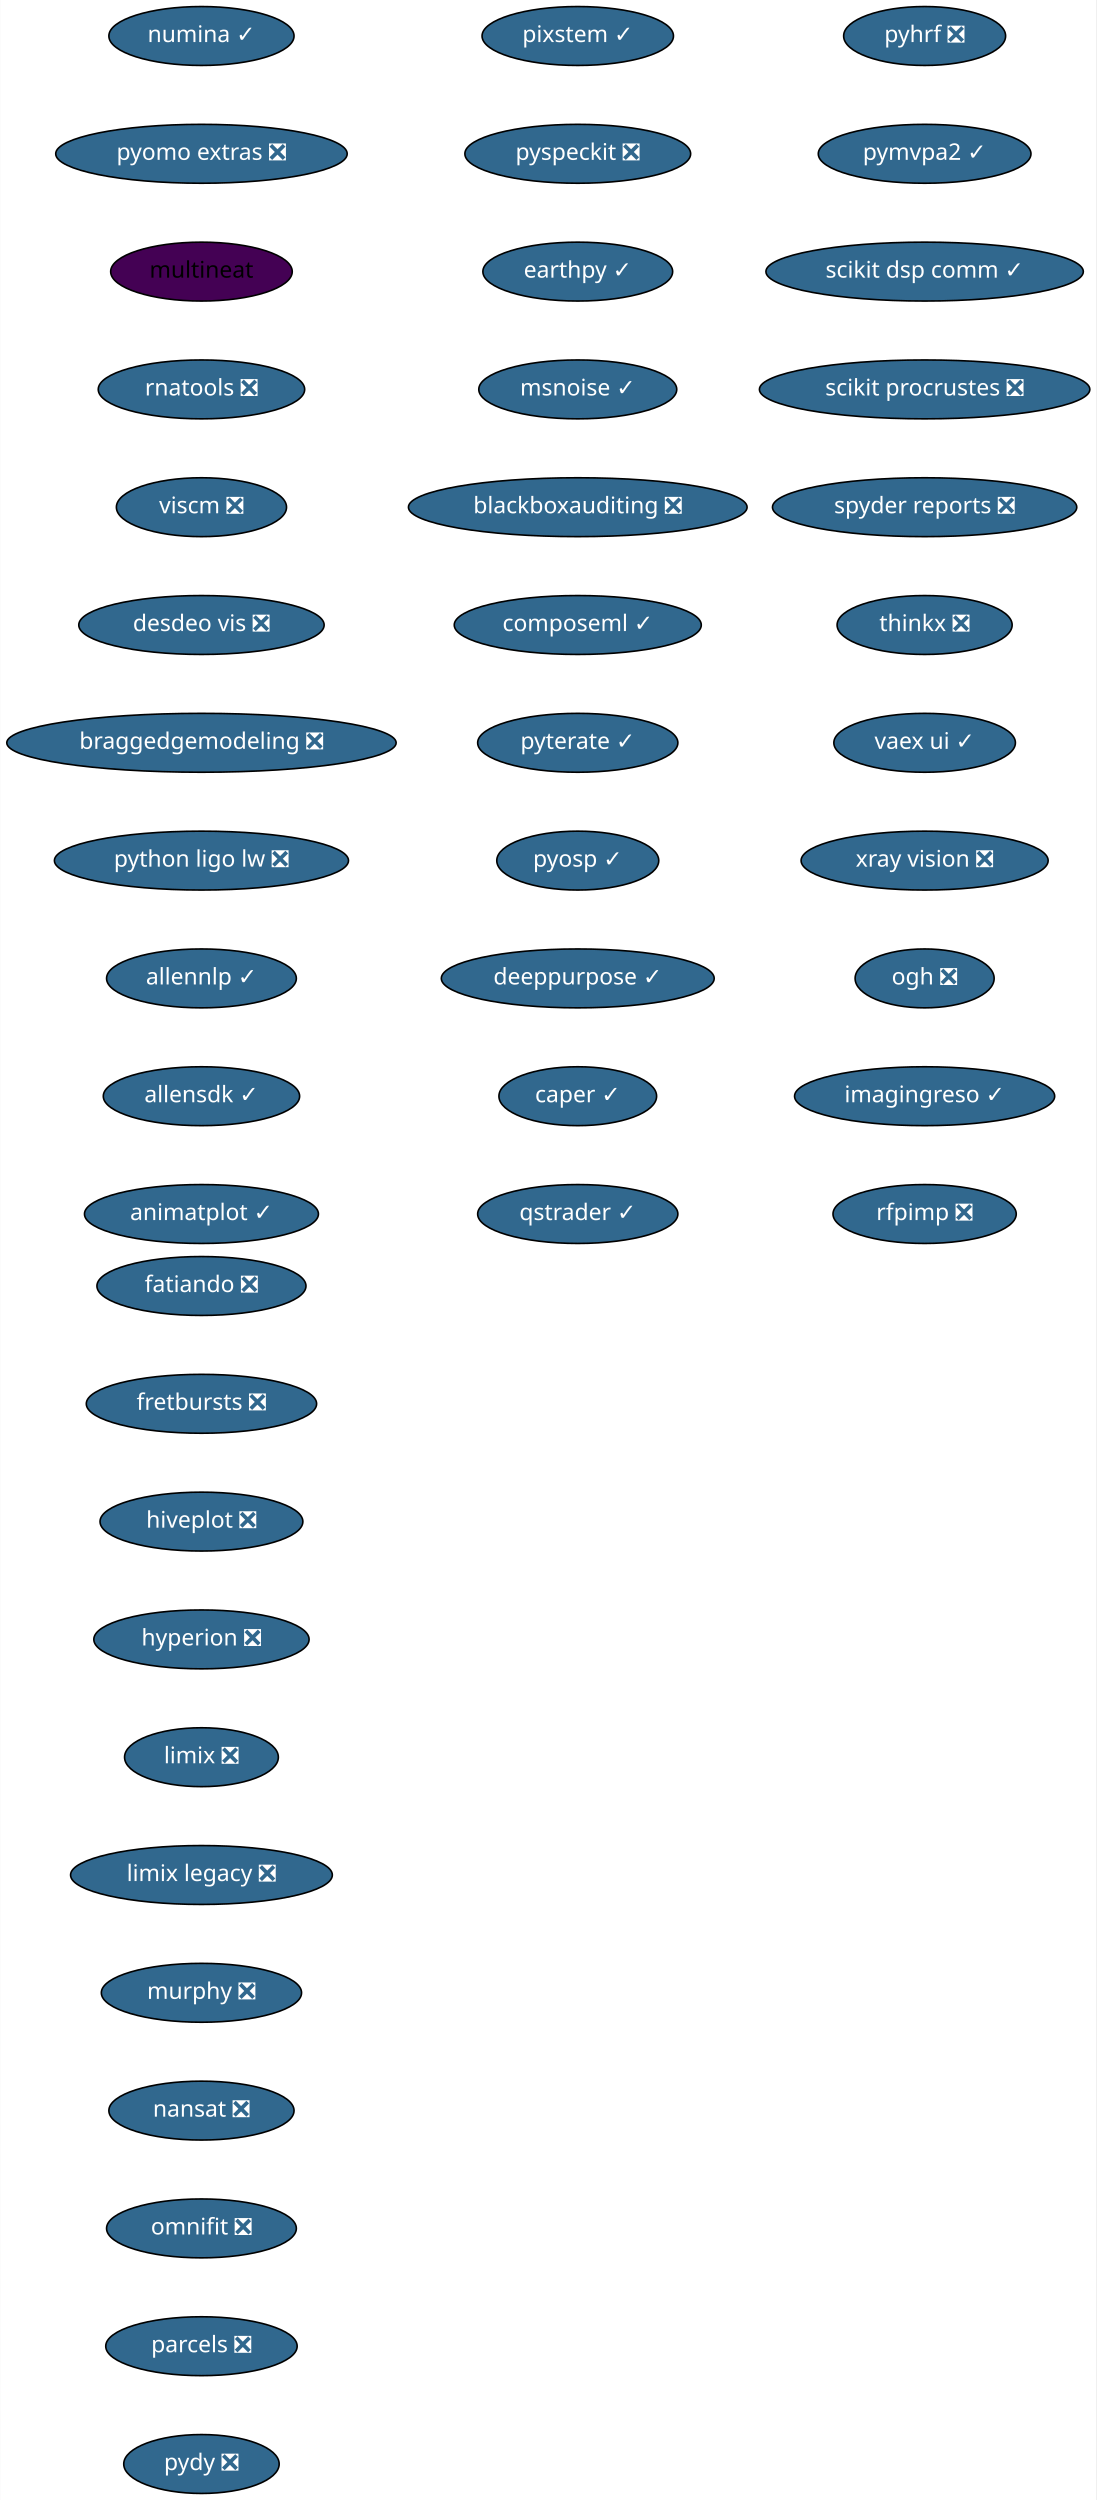
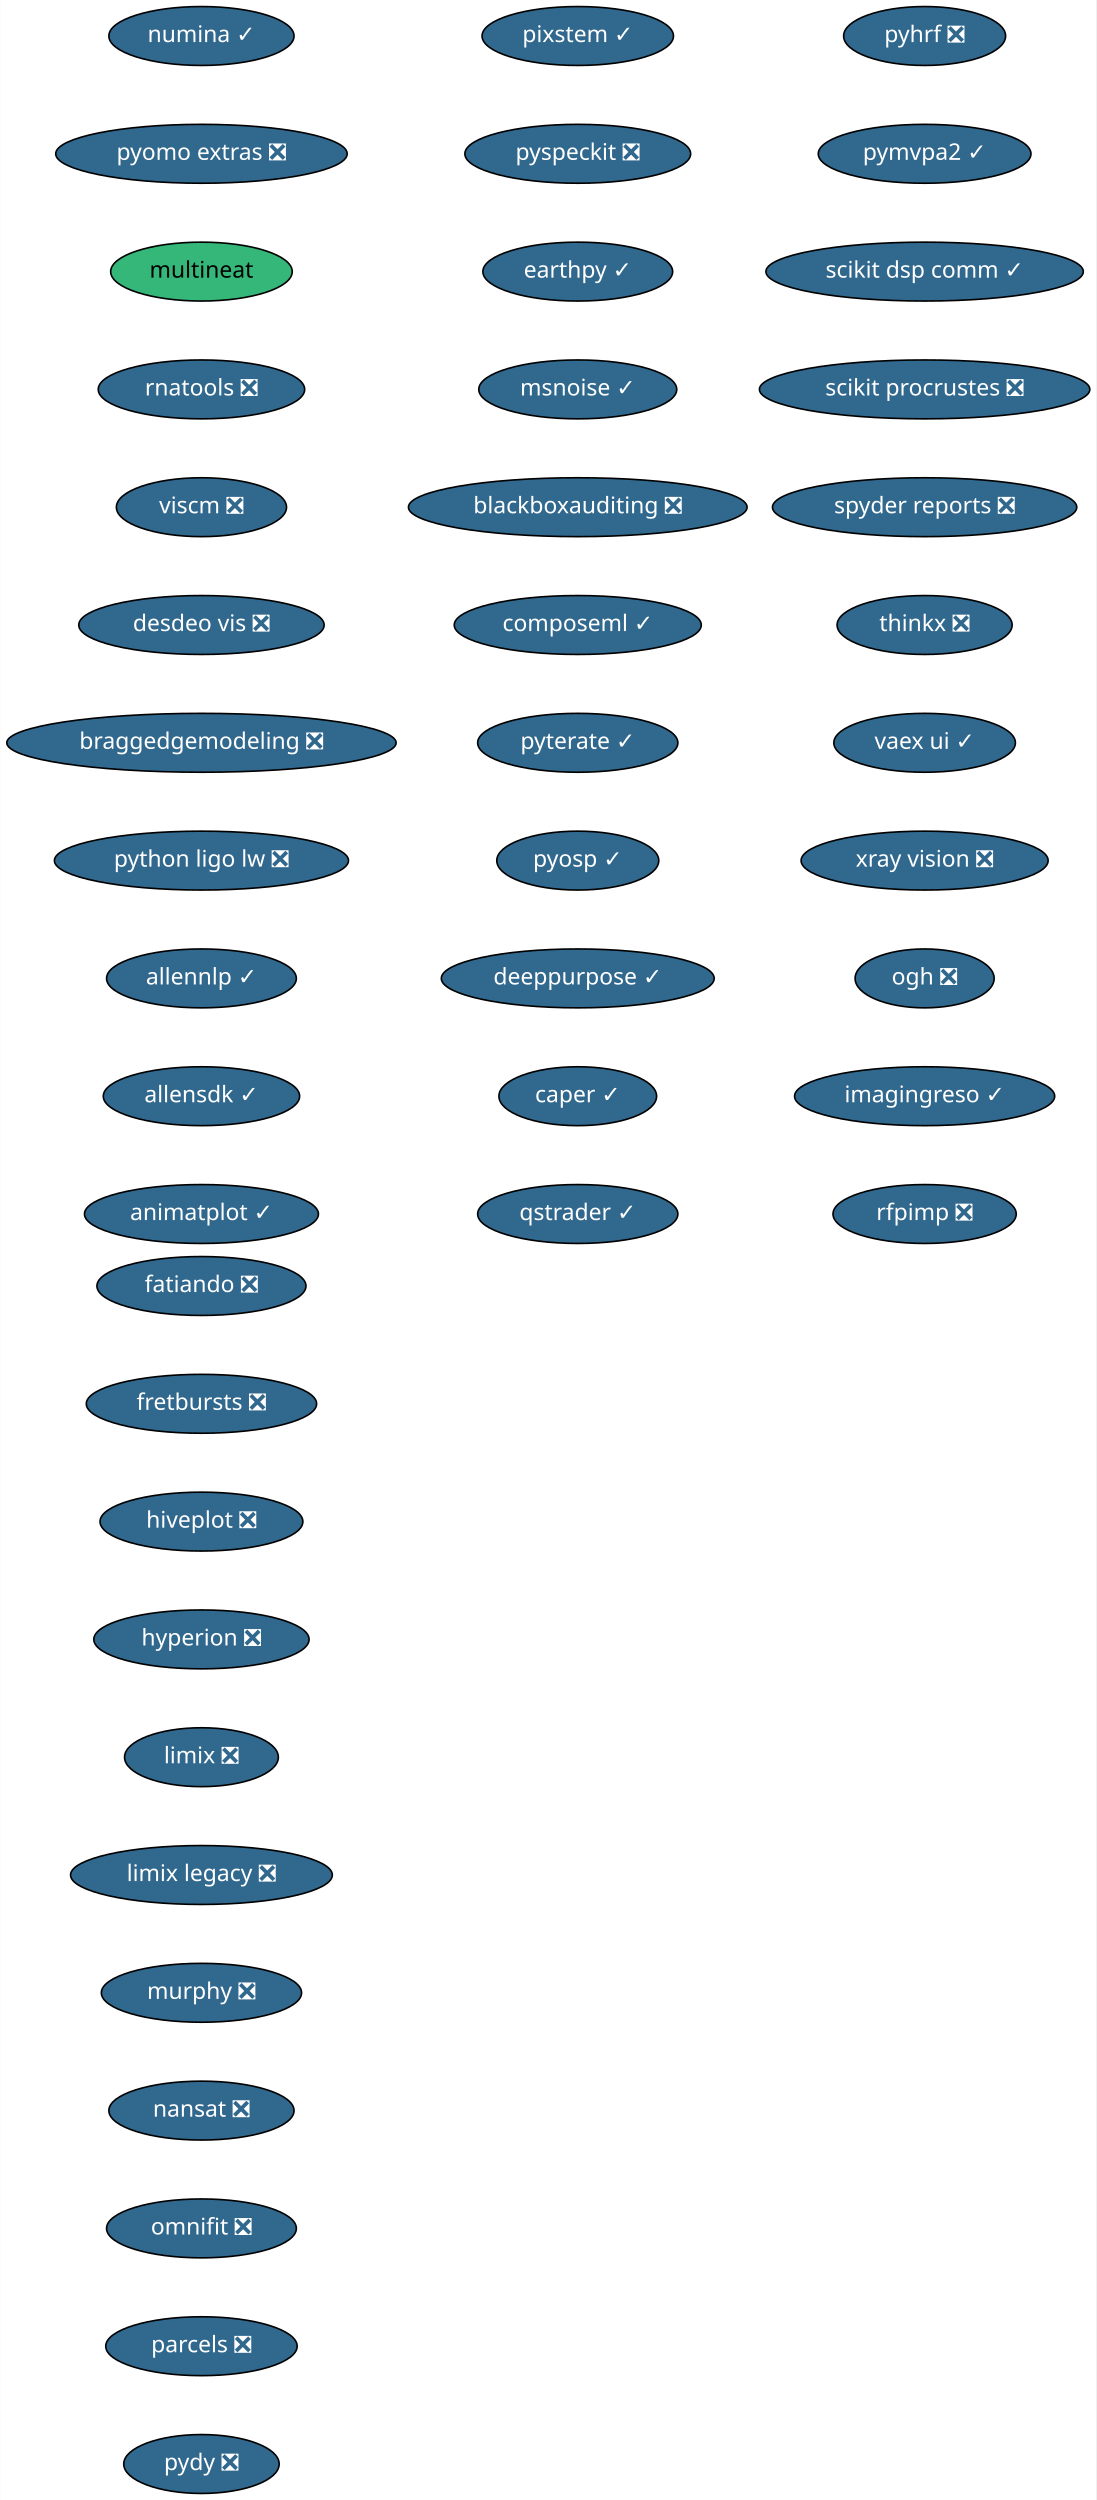
<svg xmlns="http://www.w3.org/2000/svg" xmlns:xlink="http://www.w3.org/1999/xlink" width="670pt" height="1528pt" viewBox="0.00 0.00 669.74 1528.00">
  <g id="graph0" class="graph" transform="scale(1 1) rotate(0) translate(4 1524)">
    <polygon fill="white" stroke="transparent" points="-4,4 -4,-1524 665.74,-1524 665.74,4 -4,4" />
    <g id="node1" class="node">
      <g id="a_node1">
        <a xlink:href="https://github.com/conda-forge/fatiando-feedstock/pull/13" xlink:title="fatiando ❎">
          <ellipse fill="#31688e" stroke="black" cx="119" cy="-738" rx="63.89" ry="18" />
          <text text-anchor="middle" x="119" y="-734.3" font-family="Times-Roman" font-size="14.00" fill="white">fatiando ❎</text>
        </a>
      </g>
    </g>
    <g id="node2" class="node">
      <g id="a_node2">
        <a xlink:href="https://github.com/conda-forge/fretbursts-feedstock/pull/19" xlink:title="fretbursts ❎">
          <ellipse fill="#31688e" stroke="black" cx="119" cy="-666" rx="70.39" ry="18" />
          <text text-anchor="middle" x="119" y="-662.3" font-family="Times-Roman" font-size="14.00" fill="white">fretbursts ❎</text>
        </a>
      </g>
    </g>
    <g id="node3" class="node">
      <g id="a_node3">
        <a xlink:href="https://github.com/conda-forge/hiveplot-feedstock/pull/5" xlink:title="hiveplot ❎">
          <ellipse fill="#31688e" stroke="black" cx="119" cy="-594" rx="61.99" ry="18" />
          <text text-anchor="middle" x="119" y="-590.3" font-family="Times-Roman" font-size="14.00" fill="white">hiveplot ❎</text>
        </a>
      </g>
    </g>
    <g id="node4" class="node">
      <g id="a_node4">
        <a xlink:href="https://github.com/conda-forge/hyperion-feedstock/pull/14" xlink:title="hyperion ❎">
          <ellipse fill="#31688e" stroke="black" cx="119" cy="-522" rx="65.79" ry="18" />
          <text text-anchor="middle" x="119" y="-518.3" font-family="Times-Roman" font-size="14.00" fill="white">hyperion ❎</text>
        </a>
      </g>
    </g>
    <g id="node5" class="node">
      <g id="a_node5">
        <a xlink:href="https://github.com/conda-forge/limix-feedstock/pull/23" xlink:title="limix ❎">
          <ellipse fill="#31688e" stroke="black" cx="119" cy="-450" rx="47" ry="18" />
          <text text-anchor="middle" x="119" y="-446.3" font-family="Times-Roman" font-size="14.00" fill="white">limix ❎</text>
        </a>
      </g>
    </g>
    <g id="node6" class="node">
      <g id="a_node6">
        <a xlink:href="https://github.com/conda-forge/limix-legacy-feedstock/pull/9" xlink:title="limix legacy ❎">
          <ellipse fill="#31688e" stroke="black" cx="119" cy="-378" rx="80" ry="18" />
          <text text-anchor="middle" x="119" y="-374.3" font-family="Times-Roman" font-size="14.00" fill="white">limix legacy ❎</text>
        </a>
      </g>
    </g>
    <g id="node7" class="node">
      <g id="a_node7">
        <a xlink:href="https://github.com/conda-forge/murphy-feedstock/pull/3" xlink:title="murphy ❎">
          <ellipse fill="#31688e" stroke="black" cx="119" cy="-306" rx="61.19" ry="18" />
          <text text-anchor="middle" x="119" y="-302.3" font-family="Times-Roman" font-size="14.00" fill="white">murphy ❎</text>
        </a>
      </g>
    </g>
    <g id="node8" class="node">
      <g id="a_node8">
        <a xlink:href="https://github.com/conda-forge/nansat-feedstock/pull/29" xlink:title="nansat ❎">
          <ellipse fill="#31688e" stroke="black" cx="119" cy="-234" rx="56.59" ry="18" />
          <text text-anchor="middle" x="119" y="-230.3" font-family="Times-Roman" font-size="14.00" fill="white">nansat ❎</text>
        </a>
      </g>
    </g>
    <g id="node9" class="node">
      <g id="a_node9">
        <a xlink:href="https://github.com/conda-forge/omnifit-feedstock/pull/4" xlink:title="omnifit ❎">
          <ellipse fill="#31688e" stroke="black" cx="119" cy="-162" rx="58" ry="18" />
          <text text-anchor="middle" x="119" y="-158.3" font-family="Times-Roman" font-size="14.00" fill="white">omnifit ❎</text>
        </a>
      </g>
    </g>
    <g id="node10" class="node">
      <g id="a_node10">
        <a xlink:href="https://github.com/conda-forge/parcels-feedstock/pull/63" xlink:title="parcels ❎">
          <ellipse fill="#31688e" stroke="black" cx="119" cy="-90" rx="58.5" ry="18" />
          <text text-anchor="middle" x="119" y="-86.3" font-family="Times-Roman" font-size="14.00" fill="white">parcels ❎</text>
        </a>
      </g>
    </g>
    <g id="node11" class="node">
      <g id="a_node11">
        <a xlink:href="https://github.com/conda-forge/pydy-feedstock/pull/14" xlink:title="pydy ❎">
          <ellipse fill="#31688e" stroke="black" cx="119" cy="-18" rx="47.5" ry="18" />
          <text text-anchor="middle" x="119" y="-14.3" font-family="Times-Roman" font-size="14.00" fill="white">pydy ❎</text>
        </a>
      </g>
    </g>
    <g id="node12" class="node">
      <g id="a_node12">
        <a xlink:href="https://github.com/conda-forge/pyhrf-feedstock/pull/6" xlink:title="pyhrf ❎">
          <ellipse fill="#31688e" stroke="black" cx="561" cy="-1502" rx="49.5" ry="18" />
          <text text-anchor="middle" x="561" y="-1498.3" font-family="Times-Roman" font-size="14.00" fill="white">pyhrf ❎</text>
        </a>
      </g>
    </g>
    <g id="node13" class="node">
      <g id="a_node13">
        <a xlink:href="https://github.com/conda-forge/pymvpa2-feedstock/pull/13" xlink:title="pymvpa2 ✓">
          <ellipse fill="#31688e" stroke="black" cx="561" cy="-1430" rx="65" ry="18" />
          <text text-anchor="middle" x="561" y="-1426.3" font-family="Times-Roman" font-size="14.00" fill="white">pymvpa2 ✓</text>
        </a>
      </g>
    </g>
    <g id="node14" class="node">
      <g id="a_node14">
        <a xlink:href="https://github.com/conda-forge/scikit-dsp-comm-feedstock/pull/6" xlink:title="scikit dsp comm ✓">
          <ellipse fill="#31688e" stroke="black" cx="561" cy="-1358" rx="97" ry="18" />
          <text text-anchor="middle" x="561" y="-1354.3" font-family="Times-Roman" font-size="14.00" fill="white">scikit dsp comm ✓</text>
        </a>
      </g>
    </g>
    <g id="node15" class="node">
      <g id="a_node15">
        <a xlink:href="https://github.com/conda-forge/scikit-procrustes-feedstock/pull/5" xlink:title="scikit procrustes ❎">
          <ellipse fill="#31688e" stroke="black" cx="561" cy="-1286" rx="100.98" ry="18" />
          <text text-anchor="middle" x="561" y="-1282.3" font-family="Times-Roman" font-size="14.00" fill="white">scikit procrustes ❎</text>
        </a>
      </g>
    </g>
    <g id="node16" class="node">
      <g id="a_node16">
        <a xlink:href="https://github.com/conda-forge/spyder-reports-feedstock/pull/5" xlink:title="spyder reports ❎">
          <ellipse fill="#31688e" stroke="black" cx="561" cy="-1214" rx="93" ry="18" />
          <text text-anchor="middle" x="561" y="-1210.3" font-family="Times-Roman" font-size="14.00" fill="white">spyder reports ❎</text>
        </a>
      </g>
    </g>
    <g id="node17" class="node">
      <g id="a_node17">
        <a xlink:href="https://github.com/conda-forge/thinkx-feedstock/pull/5" xlink:title="thinkx ❎">
          <ellipse fill="#31688e" stroke="black" cx="561" cy="-1142" rx="53.5" ry="18" />
          <text text-anchor="middle" x="561" y="-1138.3" font-family="Times-Roman" font-size="14.00" fill="white">thinkx ❎</text>
        </a>
      </g>
    </g>
    <g id="node18" class="node">
      <g id="a_node18">
        <a xlink:href="https://github.com/conda-forge/vaex-ui-feedstock/pull/12" xlink:title="vaex ui ✓">
          <ellipse fill="#31688e" stroke="black" cx="561" cy="-1070" rx="55.49" ry="18" />
          <text text-anchor="middle" x="561" y="-1066.3" font-family="Times-Roman" font-size="14.00" fill="white">vaex ui ✓</text>
        </a>
      </g>
    </g>
    <g id="node19" class="node">
      <g id="a_node19">
        <a xlink:href="https://github.com/conda-forge/xray-vision-feedstock/pull/13" xlink:title="xray vision ❎">
          <ellipse fill="#31688e" stroke="black" cx="561" cy="-998" rx="75.5" ry="18" />
          <text text-anchor="middle" x="561" y="-994.3" font-family="Times-Roman" font-size="14.00" fill="white">xray vision ❎</text>
        </a>
      </g>
    </g>
    <g id="node20" class="node">
      <g id="a_node20">
        <a xlink:href="https://github.com/conda-forge/ogh-feedstock/pull/9" xlink:title="ogh ❎">
          <ellipse fill="#31688e" stroke="black" cx="561" cy="-926" rx="42.49" ry="18" />
          <text text-anchor="middle" x="561" y="-922.3" font-family="Times-Roman" font-size="14.00" fill="white">ogh ❎</text>
        </a>
      </g>
    </g>
    <g id="node21" class="node">
      <g id="a_node21">
        <a xlink:href="https://github.com/conda-forge/imagingreso-feedstock/pull/21" xlink:title="imagingreso ✓">
          <ellipse fill="#31688e" stroke="black" cx="561" cy="-854" rx="79.5" ry="18" />
          <text text-anchor="middle" x="561" y="-850.3" font-family="Times-Roman" font-size="14.00" fill="white">imagingreso ✓</text>
        </a>
      </g>
    </g>
    <g id="node22" class="node">
      <g id="a_node22">
        <a xlink:href="https://github.com/conda-forge/rfpimp-feedstock/pull/9" xlink:title="rfpimp ❎">
          <ellipse fill="#31688e" stroke="black" cx="561" cy="-782" rx="56" ry="18" />
          <text text-anchor="middle" x="561" y="-778.3" font-family="Times-Roman" font-size="14.00" fill="white">rfpimp ❎</text>
        </a>
      </g>
    </g>
    <g id="node23" class="node">
      <g id="a_node23">
        <a xlink:href="https://github.com/conda-forge/numina-feedstock/pull/28" xlink:title="numina ✓">
          <ellipse fill="#31688e" stroke="black" cx="119" cy="-1502" rx="56.59" ry="18" />
          <text text-anchor="middle" x="119" y="-1498.3" font-family="Times-Roman" font-size="14.00" fill="white">numina ✓</text>
        </a>
      </g>
    </g>
    <g id="node24" class="node">
      <g id="a_node24">
        <a xlink:href="https://github.com/conda-forge/pyomo.extras-feedstock/pull/25" xlink:title="pyomo extras ❎">
          <ellipse fill="#31688e" stroke="black" cx="119" cy="-1430" rx="89.08" ry="18" />
          <text text-anchor="middle" x="119" y="-1426.3" font-family="Times-Roman" font-size="14.00" fill="white">pyomo extras ❎</text>
        </a>
      </g>
    </g>
    <g id="node25" class="node">
      <g id="a_node25">
        <a xlink:href="https://github.com/conda-forge/multineat-feedstock" xlink:title="multineat">
-           <ellipse fill="#440154" stroke="black" cx="119" cy="-1358" rx="55.49" ry="18" />
+           <ellipse fill="#35b779" stroke="black" cx="119" cy="-1358" rx="55.49" ry="18" />
          <text text-anchor="middle" x="119" y="-1354.3" font-family="Times-Roman" font-size="14.00">multineat</text>
        </a>
      </g>
    </g>
    <g id="node26" class="node">
      <g id="a_node26">
        <a xlink:href="https://github.com/conda-forge/rnatools-feedstock/pull/3" xlink:title="rnatools ❎">
          <ellipse fill="#31688e" stroke="black" cx="119" cy="-1286" rx="63.09" ry="18" />
          <text text-anchor="middle" x="119" y="-1282.3" font-family="Times-Roman" font-size="14.00" fill="white">rnatools ❎</text>
        </a>
      </g>
    </g>
    <g id="node27" class="node">
      <g id="a_node27">
        <a xlink:href="https://github.com/conda-forge/viscm-feedstock/pull/4" xlink:title="viscm ❎">
          <ellipse fill="#31688e" stroke="black" cx="119" cy="-1214" rx="52" ry="18" />
          <text text-anchor="middle" x="119" y="-1210.3" font-family="Times-Roman" font-size="14.00" fill="white">viscm ❎</text>
        </a>
      </g>
    </g>
    <g id="node28" class="node">
      <g id="a_node28">
        <a xlink:href="https://github.com/conda-forge/desdeo-vis-feedstock/pull/5" xlink:title="desdeo vis ❎">
          <ellipse fill="#31688e" stroke="black" cx="119" cy="-1142" rx="74.99" ry="18" />
          <text text-anchor="middle" x="119" y="-1138.3" font-family="Times-Roman" font-size="14.00" fill="white">desdeo vis ❎</text>
        </a>
      </g>
    </g>
    <g id="node29" class="node">
      <g id="a_node29">
        <a xlink:href="https://github.com/conda-forge/braggedgemodeling-feedstock/pull/3" xlink:title="braggedgemodeling ❎">
          <ellipse fill="#31688e" stroke="black" cx="119" cy="-1070" rx="119" ry="18" />
          <text text-anchor="middle" x="119" y="-1066.3" font-family="Times-Roman" font-size="14.00" fill="white">braggedgemodeling ❎</text>
        </a>
      </g>
    </g>
    <g id="node30" class="node">
      <g id="a_node30">
        <a xlink:href="https://github.com/conda-forge/python-ligo-lw-feedstock/pull/14" xlink:title="python ligo lw ❎">
          <ellipse fill="#31688e" stroke="black" cx="119" cy="-998" rx="89.88" ry="18" />
          <text text-anchor="middle" x="119" y="-994.3" font-family="Times-Roman" font-size="14.00" fill="white">python ligo lw ❎</text>
        </a>
      </g>
    </g>
    <g id="node31" class="node">
      <g id="a_node31">
        <a xlink:href="https://github.com/conda-forge/allennlp-feedstock/pull/18" xlink:title="allennlp ✓">
          <ellipse fill="#31688e" stroke="black" cx="119" cy="-926" rx="58" ry="18" />
          <text text-anchor="middle" x="119" y="-922.3" font-family="Times-Roman" font-size="14.00" fill="white">allennlp ✓</text>
        </a>
      </g>
    </g>
    <g id="node32" class="node">
      <g id="a_node32">
        <a xlink:href="https://github.com/conda-forge/allensdk-feedstock/pull/4" xlink:title="allensdk ✓">
          <ellipse fill="#31688e" stroke="black" cx="119" cy="-854" rx="60" ry="18" />
          <text text-anchor="middle" x="119" y="-850.3" font-family="Times-Roman" font-size="14.00" fill="white">allensdk ✓</text>
        </a>
      </g>
    </g>
    <g id="node33" class="node">
      <g id="a_node33">
        <a xlink:href="https://github.com/conda-forge/animatplot-feedstock/pull/6" xlink:title="animatplot ✓">
          <ellipse fill="#31688e" stroke="black" cx="119" cy="-782" rx="71.5" ry="18" />
          <text text-anchor="middle" x="119" y="-778.3" font-family="Times-Roman" font-size="14.00" fill="white">animatplot ✓</text>
        </a>
      </g>
    </g>
    <g id="node34" class="node">
      <g id="a_node34">
        <a xlink:href="https://github.com/conda-forge/pixstem-feedstock/pull/3" xlink:title="pixstem ✓">
          <ellipse fill="#31688e" stroke="black" cx="349" cy="-1502" rx="58.5" ry="18" />
          <text text-anchor="middle" x="349" y="-1498.3" font-family="Times-Roman" font-size="14.00" fill="white">pixstem ✓</text>
        </a>
      </g>
    </g>
    <g id="node35" class="node">
      <g id="a_node35">
        <a xlink:href="https://github.com/conda-forge/pyspeckit-feedstock/pull/3" xlink:title="pyspeckit ❎">
          <ellipse fill="#31688e" stroke="black" cx="349" cy="-1430" rx="69" ry="18" />
          <text text-anchor="middle" x="349" y="-1426.3" font-family="Times-Roman" font-size="14.00" fill="white">pyspeckit ❎</text>
        </a>
      </g>
    </g>
    <g id="node36" class="node">
      <g id="a_node36">
        <a xlink:href="https://github.com/conda-forge/earthpy-feedstock/pull/12" xlink:title="earthpy ✓">
          <ellipse fill="#31688e" stroke="black" cx="349" cy="-1358" rx="58" ry="18" />
          <text text-anchor="middle" x="349" y="-1354.3" font-family="Times-Roman" font-size="14.00" fill="white">earthpy ✓</text>
        </a>
      </g>
    </g>
    <g id="node37" class="node">
      <g id="a_node37">
        <a xlink:href="https://github.com/conda-forge/msnoise-feedstock/pull/5" xlink:title="msnoise ✓">
          <ellipse fill="#31688e" stroke="black" cx="349" cy="-1286" rx="60.5" ry="18" />
          <text text-anchor="middle" x="349" y="-1282.3" font-family="Times-Roman" font-size="14.00" fill="white">msnoise ✓</text>
        </a>
      </g>
    </g>
    <g id="node38" class="node">
      <g id="a_node38">
        <a xlink:href="https://github.com/conda-forge/blackboxauditing-feedstock/pull/2" xlink:title="blackboxauditing ❎">
          <ellipse fill="#31688e" stroke="black" cx="349" cy="-1214" rx="103.5" ry="18" />
          <text text-anchor="middle" x="349" y="-1210.3" font-family="Times-Roman" font-size="14.00" fill="white">blackboxauditing ❎</text>
        </a>
      </g>
    </g>
    <g id="node39" class="node">
      <g id="a_node39">
        <a xlink:href="https://github.com/conda-forge/composeml-feedstock/pull/1" xlink:title="composeml ✓">
          <ellipse fill="#31688e" stroke="black" cx="349" cy="-1142" rx="75.5" ry="18" />
          <text text-anchor="middle" x="349" y="-1138.3" font-family="Times-Roman" font-size="14.00" fill="white">composeml ✓</text>
        </a>
      </g>
    </g>
    <g id="node40" class="node">
      <g id="a_node40">
        <a xlink:href="https://github.com/conda-forge/pyterate-feedstock/pull/1" xlink:title="pyterate ✓">
          <ellipse fill="#31688e" stroke="black" cx="349" cy="-1070" rx="61.19" ry="18" />
          <text text-anchor="middle" x="349" y="-1066.3" font-family="Times-Roman" font-size="14.00" fill="white">pyterate ✓</text>
        </a>
      </g>
    </g>
    <g id="node41" class="node">
      <g id="a_node41">
        <a xlink:href="https://github.com/conda-forge/pyosp-feedstock/pull/3" xlink:title="pyosp ✓">
          <ellipse fill="#31688e" stroke="black" cx="349" cy="-998" rx="49.5" ry="18" />
          <text text-anchor="middle" x="349" y="-994.3" font-family="Times-Roman" font-size="14.00" fill="white">pyosp ✓</text>
        </a>
      </g>
    </g>
    <g id="node42" class="node">
      <g id="a_node42">
        <a xlink:href="https://github.com/conda-forge/deeppurpose-feedstock/pull/2" xlink:title="deeppurpose ✓">
          <ellipse fill="#31688e" stroke="black" cx="349" cy="-926" rx="83.39" ry="18" />
          <text text-anchor="middle" x="349" y="-922.3" font-family="Times-Roman" font-size="14.00" fill="white">deeppurpose ✓</text>
        </a>
      </g>
    </g>
    <g id="node43" class="node">
      <g id="a_node43">
        <a xlink:href="https://github.com/conda-forge/caper-feedstock/pull/7" xlink:title="caper ✓">
          <ellipse fill="#31688e" stroke="black" cx="349" cy="-854" rx="48.19" ry="18" />
          <text text-anchor="middle" x="349" y="-850.3" font-family="Times-Roman" font-size="14.00" fill="white">caper ✓</text>
        </a>
      </g>
    </g>
    <g id="node44" class="node">
      <g id="a_node44">
        <a xlink:href="https://github.com/conda-forge/qstrader-feedstock/pull/1" xlink:title="qstrader ✓">
          <ellipse fill="#31688e" stroke="black" cx="349" cy="-782" rx="61.19" ry="18" />
          <text text-anchor="middle" x="349" y="-778.3" font-family="Times-Roman" font-size="14.00" fill="white">qstrader ✓</text>
        </a>
      </g>
    </g>
  </g>
</svg>
